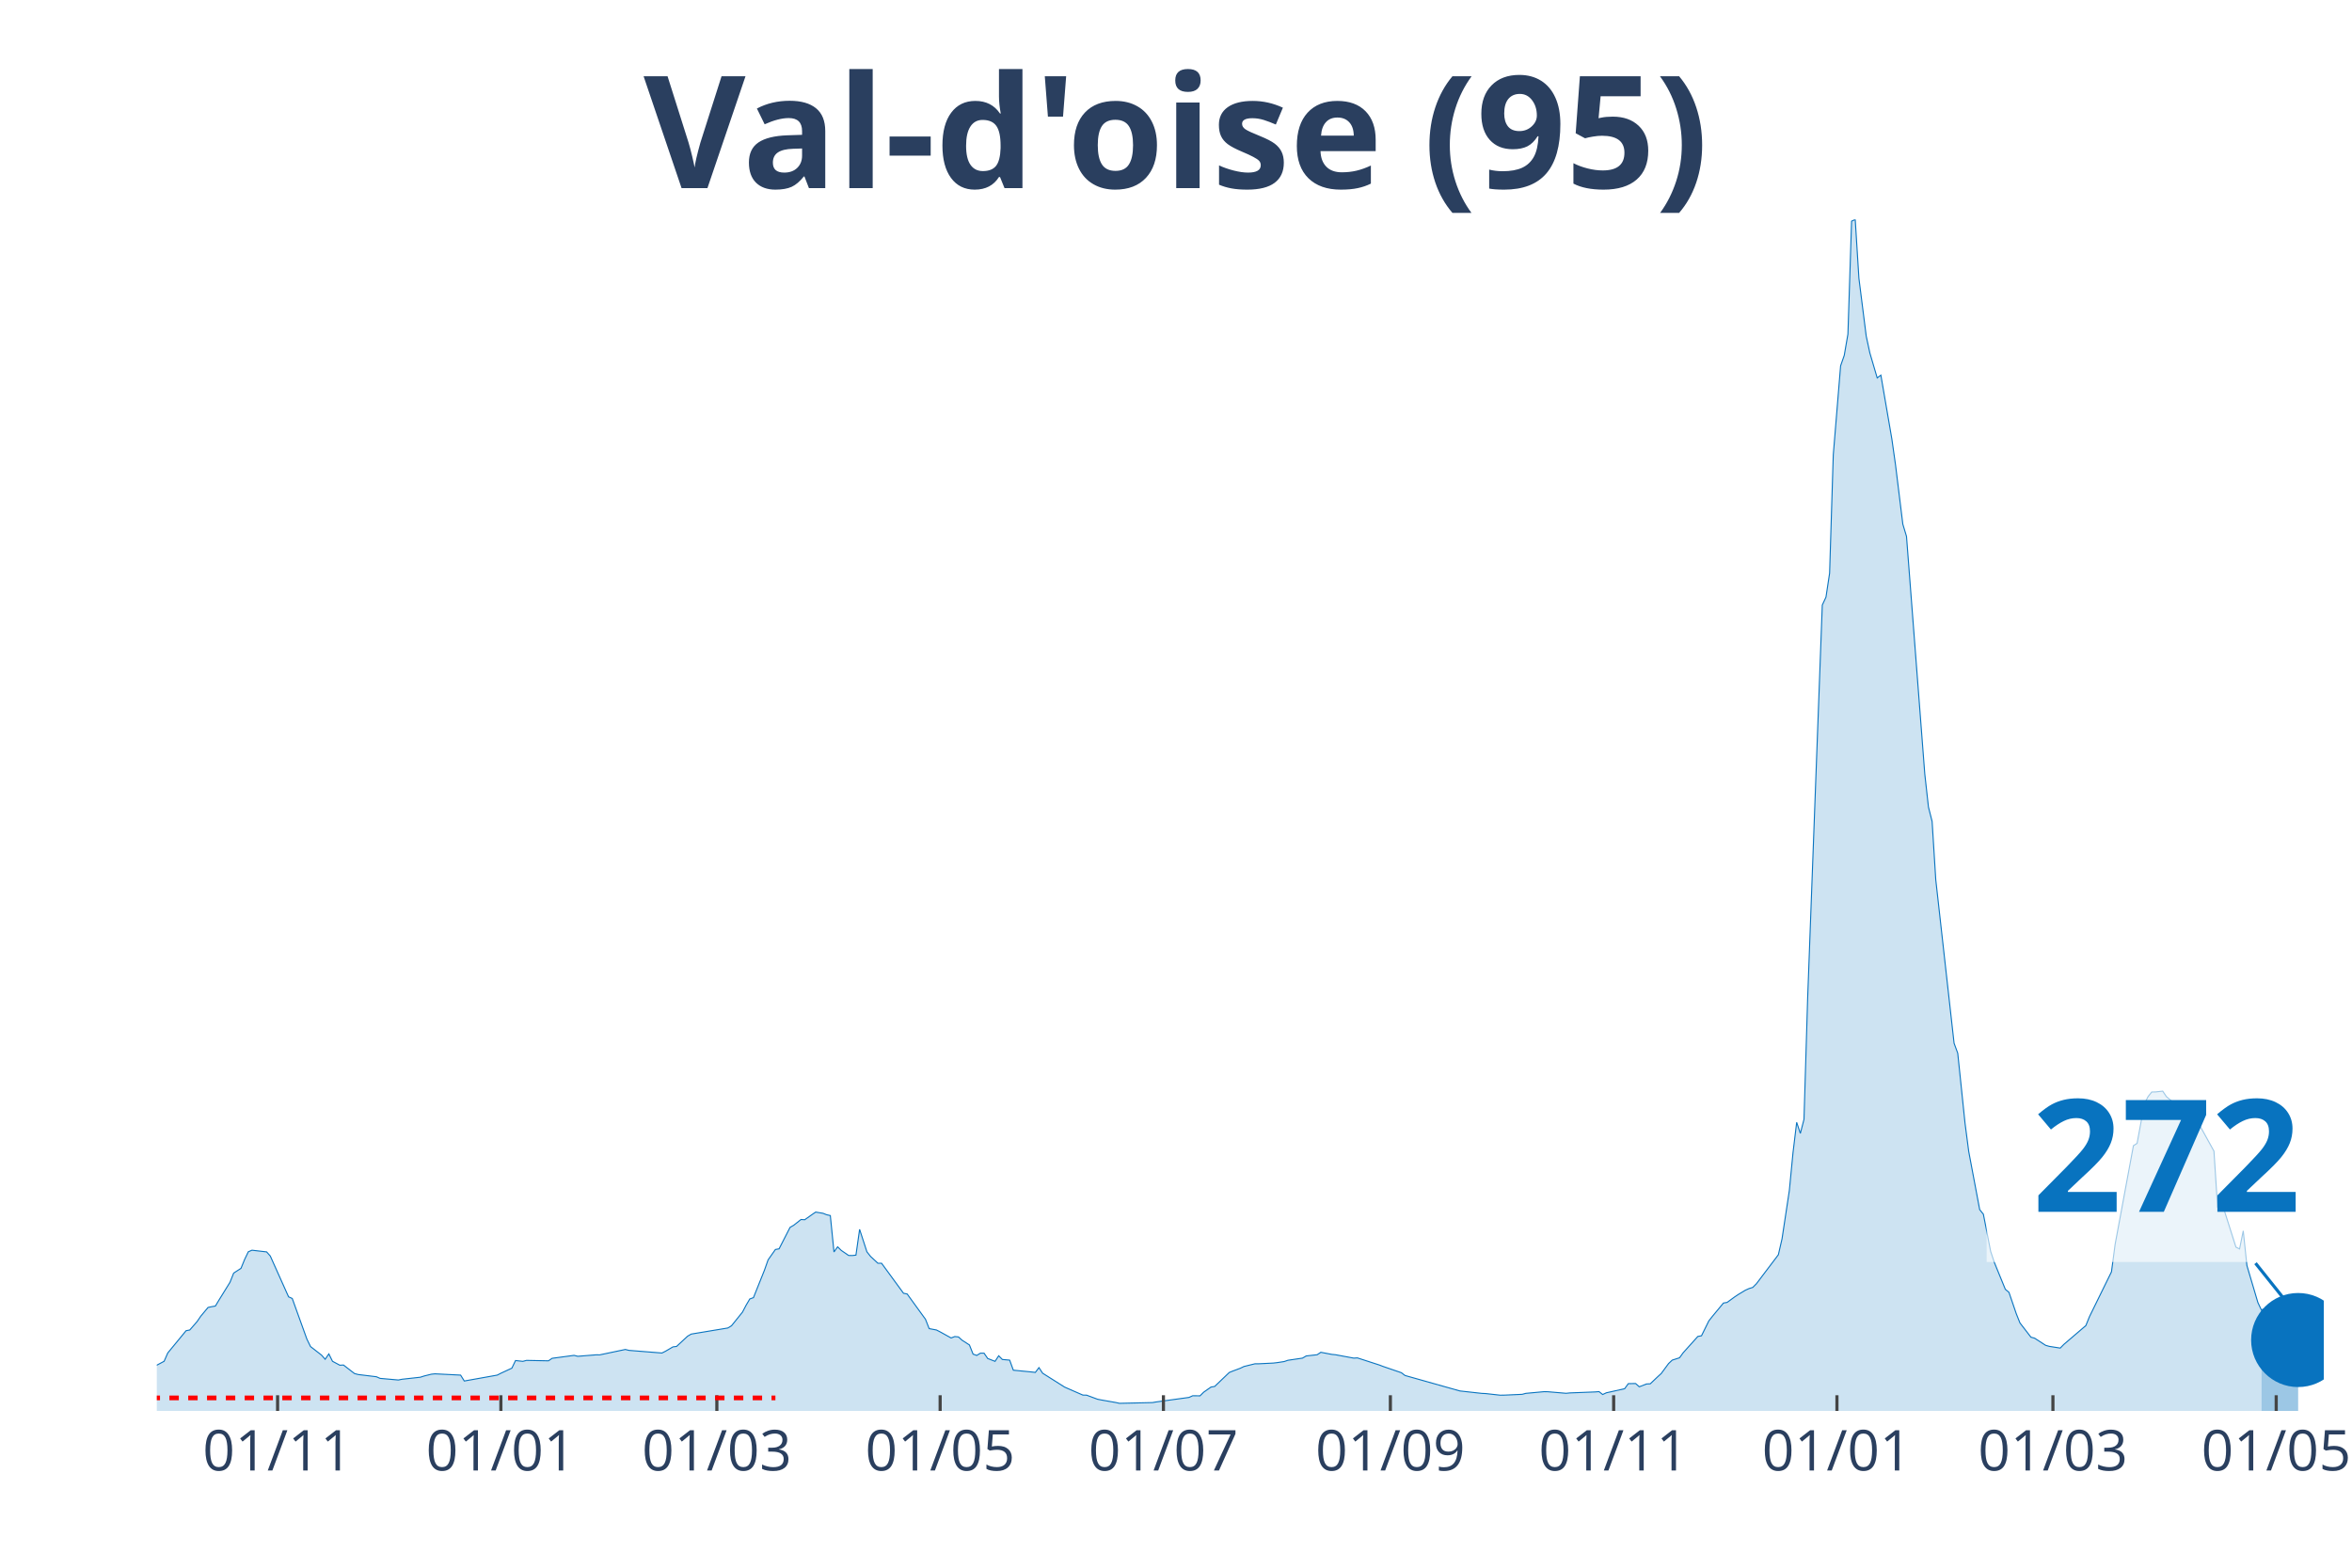
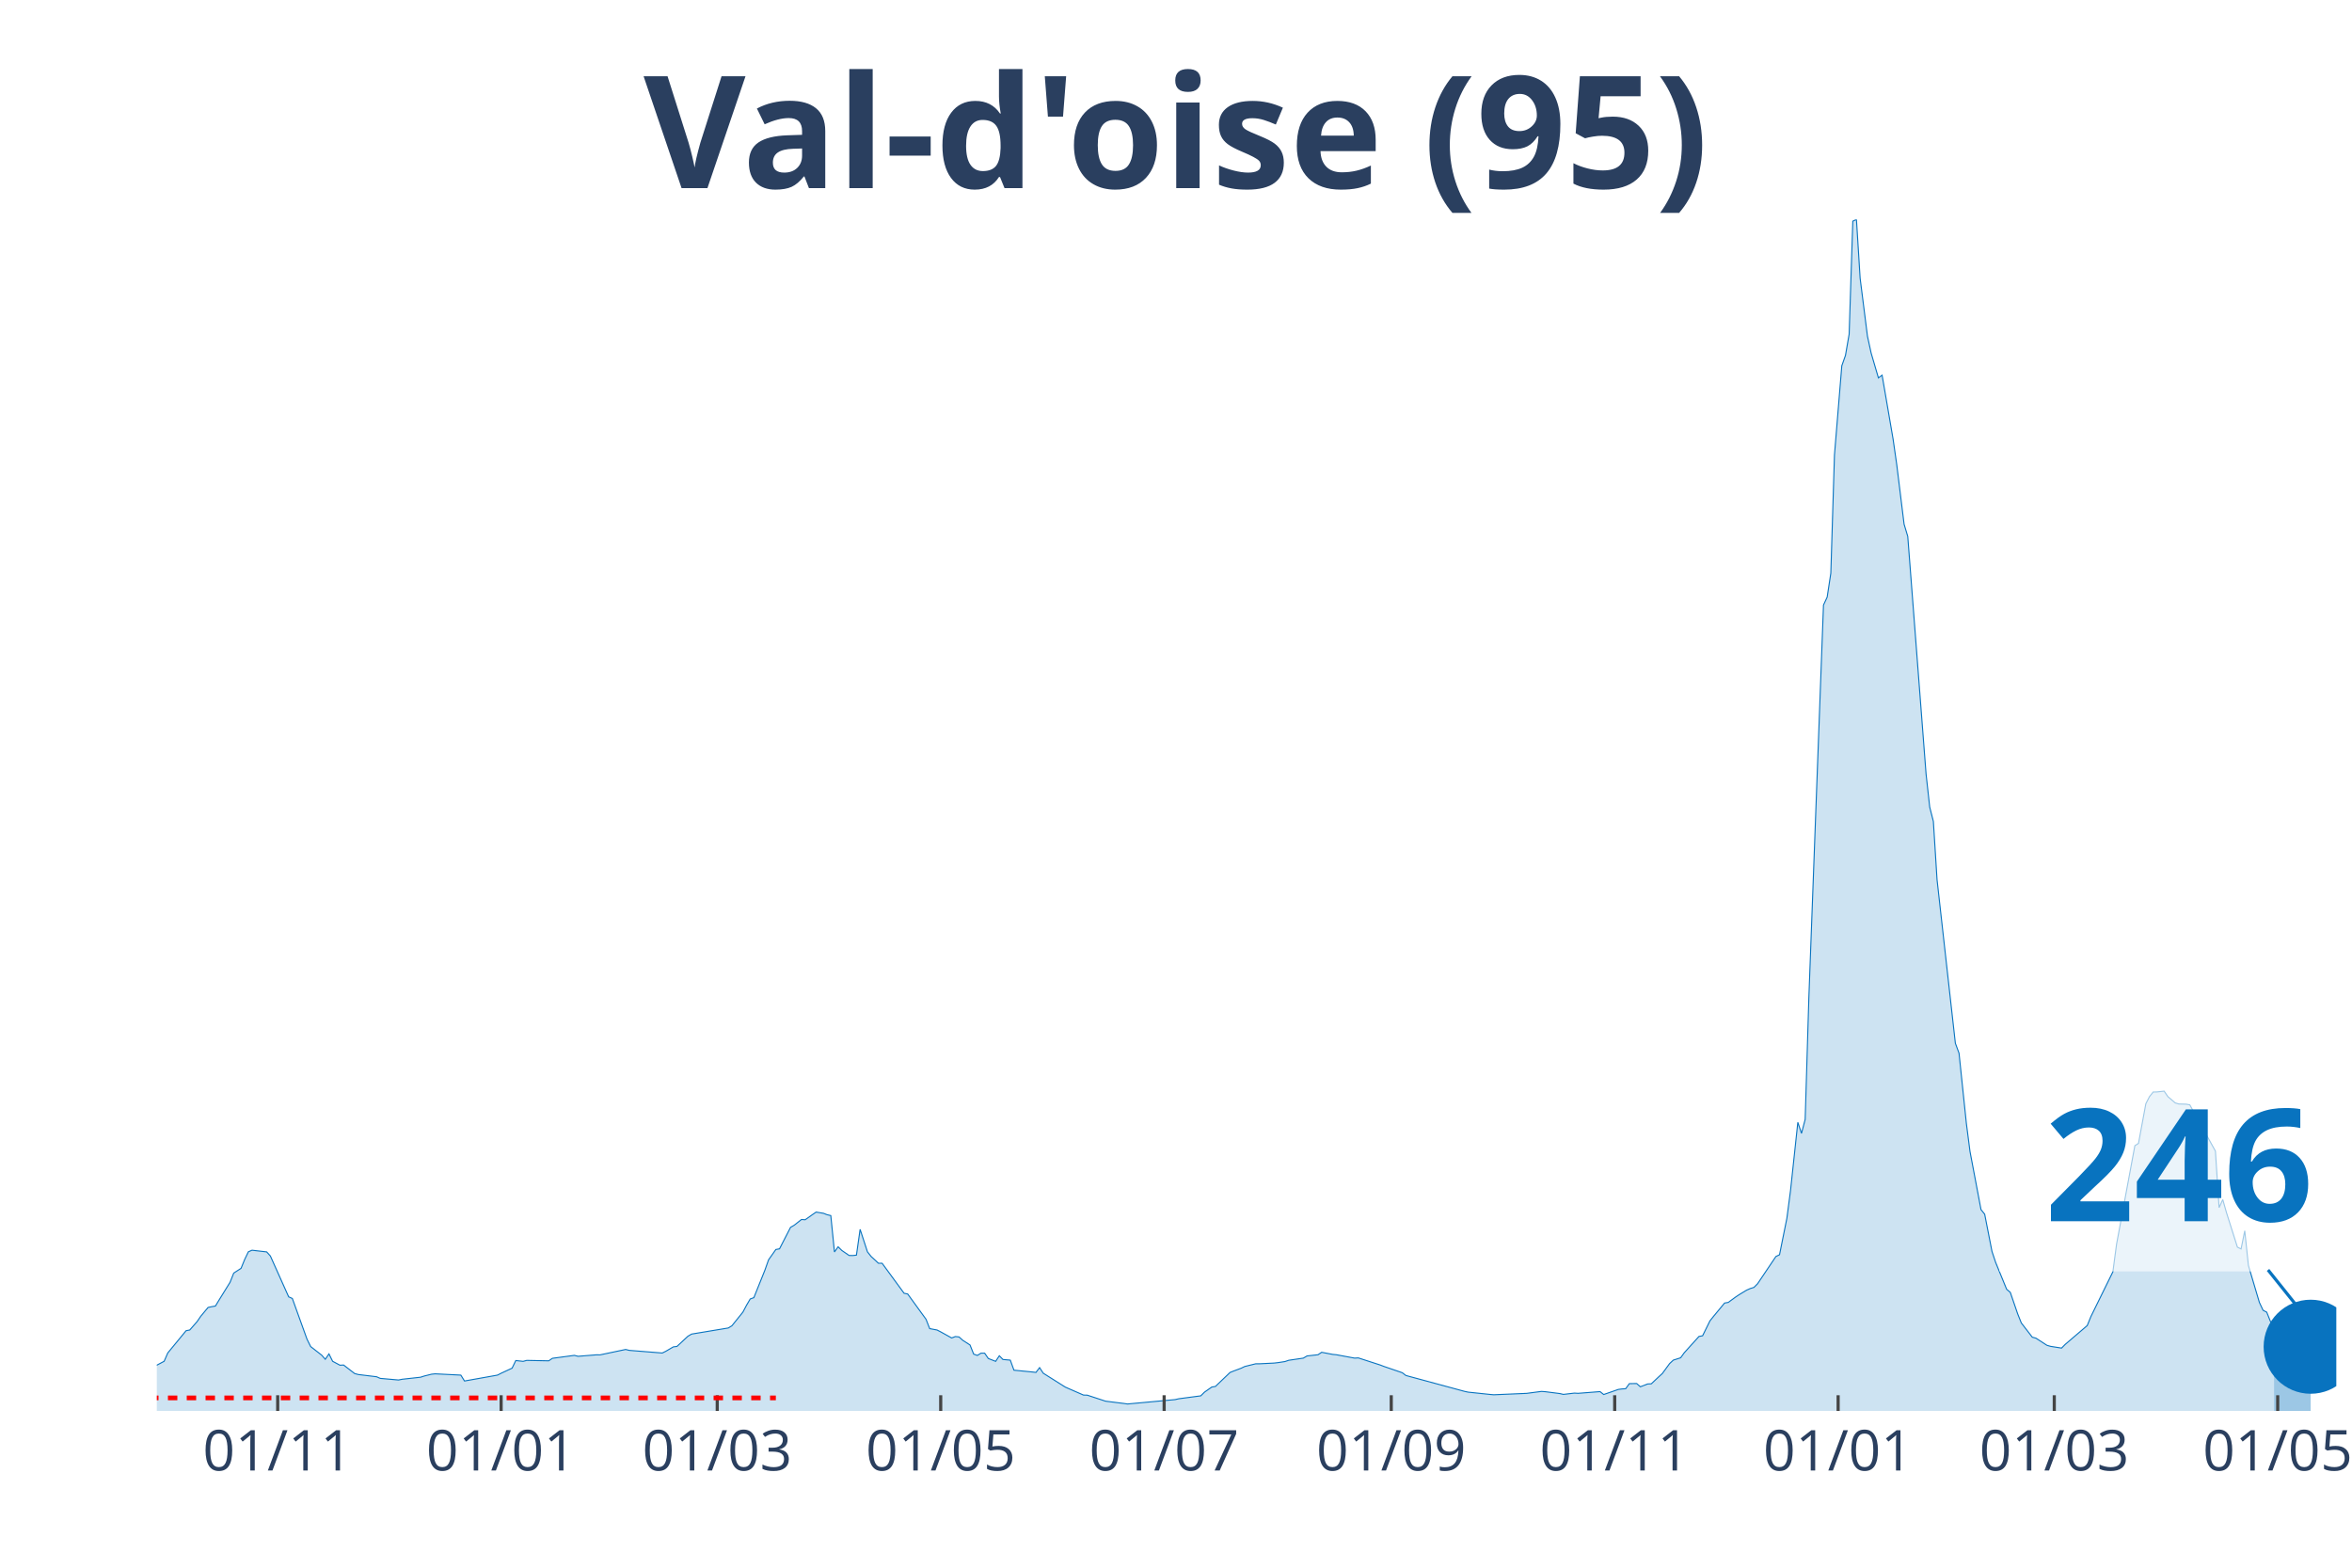
<svg xmlns="http://www.w3.org/2000/svg" class="main-svg" width="1125" height="750" style="" viewBox="0 0 750 500">
  <rect x="0" y="0" width="750" height="500" style="fill: rgb(0, 0, 0); fill-opacity: 0;" />
-   <defs id="defs-de3643">
+   <defs id="defs-c80a20">
    <g class="clips">
-       <clipPath id="clipde3643xyplot" class="plotclip">
-         <rect width="691" height="380" />
+       <clipPath id="clipc80a20xyplot" class="plotclip">
+         <rect width="695" height="380" />
      </clipPath>
-       <clipPath class="axesclip" id="clipde3643x">
-         <rect x="50" y="0" width="691" height="500" />
+       <clipPath class="axesclip" id="clipc80a20x">
+         <rect x="50" y="0" width="695" height="500" />
      </clipPath>
-       <clipPath class="axesclip" id="clipde3643y">
+       <clipPath class="axesclip" id="clipc80a20y">
        <rect x="0" y="70" width="750" height="380" />
      </clipPath>
-       <clipPath class="axesclip" id="clipde3643xy">
-         <rect x="50" y="70" width="691" height="380" />
+       <clipPath class="axesclip" id="clipc80a20xy">
+         <rect x="50" y="70" width="695" height="380" />
      </clipPath>
    </g>
    <g class="gradients" />
  </defs>
  <g class="bglayer">
-     <rect class="bg" x="50" y="70" width="691" height="380" style="fill: rgb(0, 0, 0); fill-opacity: 0; stroke-width: 0;" />
+     <rect class="bg" x="50" y="70" width="695" height="380" style="fill: rgb(0, 0, 0); fill-opacity: 0; stroke-width: 0;" />
  </g>
  <g class="layer-below">
    <g class="imagelayer" />
    <g class="shapelayer" />
  </g>
  <g class="cartesianlayer">
    <g class="subplot xy">
      <g class="layer-subplot">
        <g class="shapelayer" />
        <g class="imagelayer" />
      </g>
      <g class="gridlayer">
        <g class="x">
-           <path class="xgrid crisp" transform="translate(88.52,0)" d="M0,70v380" style="stroke: rgb(255, 255, 255); stroke-opacity: 1; stroke-width: 1px;" />
-           <path class="xgrid crisp" transform="translate(159.72,0)" d="M0,70v380" style="stroke: rgb(255, 255, 255); stroke-opacity: 1; stroke-width: 1px;" />
-           <path class="xgrid crisp" transform="translate(228.59,0)" d="M0,70v380" style="stroke: rgb(255, 255, 255); stroke-opacity: 1; stroke-width: 1px;" />
-           <path class="xgrid crisp" transform="translate(299.79,0)" d="M0,70v380" style="stroke: rgb(255, 255, 255); stroke-opacity: 1; stroke-width: 1px;" />
-           <path class="xgrid crisp" transform="translate(370.99,0)" d="M0,70v380" style="stroke: rgb(255, 255, 255); stroke-opacity: 1; stroke-width: 1px;" />
-           <path class="xgrid crisp" transform="translate(443.36,0)" d="M0,70v380" style="stroke: rgb(255, 255, 255); stroke-opacity: 1; stroke-width: 1px;" />
-           <path class="xgrid crisp" transform="translate(514.56,0)" d="M0,70v380" style="stroke: rgb(255, 255, 255); stroke-opacity: 1; stroke-width: 1px;" />
-           <path class="xgrid crisp" transform="translate(585.76,0)" d="M0,70v380" style="stroke: rgb(255, 255, 255); stroke-opacity: 1; stroke-width: 1px;" />
-           <path class="xgrid crisp" transform="translate(654.63,0)" d="M0,70v380" style="stroke: rgb(255, 255, 255); stroke-opacity: 1; stroke-width: 1px;" />
-           <path class="xgrid crisp" transform="translate(725.83,0)" d="M0,70v380" style="stroke: rgb(255, 255, 255); stroke-opacity: 1; stroke-width: 1px;" />
+           <path class="xgrid crisp" transform="translate(88.55,0)" d="M0,70v380" style="stroke: rgb(255, 255, 255); stroke-opacity: 1; stroke-width: 1px;" />
+           <path class="xgrid crisp" transform="translate(159.8,0)" d="M0,70v380" style="stroke: rgb(255, 255, 255); stroke-opacity: 1; stroke-width: 1px;" />
+           <path class="xgrid crisp" transform="translate(228.71,0)" d="M0,70v380" style="stroke: rgb(255, 255, 255); stroke-opacity: 1; stroke-width: 1px;" />
+           <path class="xgrid crisp" transform="translate(299.97,0)" d="M0,70v380" style="stroke: rgb(255, 255, 255); stroke-opacity: 1; stroke-width: 1px;" />
+           <path class="xgrid crisp" transform="translate(371.22,0)" d="M0,70v380" style="stroke: rgb(255, 255, 255); stroke-opacity: 1; stroke-width: 1px;" />
+           <path class="xgrid crisp" transform="translate(443.64,0)" d="M0,70v380" style="stroke: rgb(255, 255, 255); stroke-opacity: 1; stroke-width: 1px;" />
+           <path class="xgrid crisp" transform="translate(514.89,0)" d="M0,70v380" style="stroke: rgb(255, 255, 255); stroke-opacity: 1; stroke-width: 1px;" />
+           <path class="xgrid crisp" transform="translate(586.14,0)" d="M0,70v380" style="stroke: rgb(255, 255, 255); stroke-opacity: 1; stroke-width: 1px;" />
+           <path class="xgrid crisp" transform="translate(655.06,0)" d="M0,70v380" style="stroke: rgb(255, 255, 255); stroke-opacity: 1; stroke-width: 1px;" />
+           <path class="xgrid crisp" transform="translate(726.31,0)" d="M0,70v380" style="stroke: rgb(255, 255, 255); stroke-opacity: 1; stroke-width: 1px;" />
        </g>
        <g class="y" />
      </g>
      <g class="zerolinelayer" />
      <path class="xlines-below" />
      <path class="ylines-below" />
      <g class="overlines-below" />
      <g class="xaxislayer-below" />
      <g class="yaxislayer-below" />
      <g class="overaxes-below" />
-       <g class="plot" transform="translate(50, 70)" clip-path="url('#clipde3643xyplot')">
+       <g class="plot" transform="translate(50, 70)" clip-path="url('#clipc80a20xyplot')">
        <g class="scatterlayer mlayer">
-           <g class="trace scatter trace216636" style="stroke-miterlimit: 2;">
+           <g class="trace scatter trace5637a0" style="stroke-miterlimit: 2;">
            <g class="fills">
              <g>
-                 <path class="js-fill" d="M671.16,380L-158.74,380L-158.74,378.72L-135.4,379.01L-134.23,379.12L-103.88,379.4L-102.72,379.4L-71.2,378.25L-70.03,378.16L-58.36,377.42L-57.19,377.23L-50.19,376.23L-49.02,375.92L-26.85,370.5L-25.68,369.89L-23.34,369.57L-22.18,369.54L-15.17,366.13L-14.01,366.11L-10.51,366.36L-9.34,366.68L-5.84,367.06L-4.67,367.53L-2.33,366.9L-1.17,366.04L2.33,364.17L3.5,361.51L9.34,354.41L10.51,354.19L12.84,351.51L14.01,349.8L16.34,347L17.51,346.75L18.68,346.55L19.84,344.62L23.34,338.97L24.51,336.04L26.85,334.52L28.01,331.67L29.18,329.24L30.35,328.74L35.02,329.28L36.18,330.58L42.02,343.61L43.19,344.13L47.86,357.1L49.02,359.47L52.53,362.2L53.69,363.52L54.86,361.81L56.03,364.17L58.36,365.42L59.53,365.36L63.03,368.07L64.2,368.39L70.03,369.1L71.2,369.62L77.04,370.14L78.2,369.9L84.04,369.25L85.21,368.87L87.54,368.29L88.71,368.17L96.88,368.58L98.05,370.46L108.55,368.58L109.72,367.98L113.22,366.36L114.39,363.93L116.72,364.19L117.89,363.88L124.89,364.02L126.06,363.22L133.06,362.28L134.23,362.58L140.07,362.11L141.23,362.12L149.41,360.4L150.57,360.69L161.08,361.53L162.24,360.95L164.58,359.58L165.75,359.43L169.25,356.17L170.42,355.49L182.09,353.55L183.26,352.84L186.76,348.49L187.92,346.28L189.09,344.29L190.26,343.87L193.76,335.13L194.93,331.82L197.26,328.51L198.43,328.3L201.93,321.46L203.1,320.78L205.43,318.94L206.6,319.03L208.93,317.38L210.1,316.58L212.44,316.97L213.6,317.43L214.77,317.69L215.94,329.3L217.1,327.66L218.27,328.81L220.61,330.42L221.77,330.44L222.94,330.31L224.11,322.09L226.44,329.26L227.61,330.73L229.94,332.9L231.11,332.9L238.11,342.47L239.28,342.71L245.12,350.77L246.29,353.75L248.62,354.19L249.79,354.79L253.29,356.73L254.46,356.28L255.62,356.4L256.79,357.45L259.13,358.96L260.29,361.88L261.46,362.3L262.63,361.58L263.79,361.58L264.96,363.28L267.3,364.19L268.46,362.41L269.63,363.59L270.8,363.7L271.96,363.8L273.13,367.01L278.97,367.58L280.14,367.72L281.3,366.19L282.47,367.97L289.47,372.39L290.64,372.91L295.31,374.95L296.48,374.97L299.98,376.27L301.15,376.5L305.81,377.32L306.98,377.58L317.49,377.34L318.65,377.14L329.16,375.69L330.33,375.16L332.66,375.19L333.83,374.02L336.16,372.39L337.33,372.19L342,367.73L343.17,367.26L345.5,366.39L346.67,365.83L350.17,364.97L351.34,364.97L356.01,364.74L357.17,364.61L359.51,364.25L360.67,363.85L365.34,363.16L366.51,362.47L370.01,362.08L371.18,361.3L374.68,361.97L375.85,362.08L381.68,363.16L382.85,363.09L389.85,365.36L391.02,365.81L396.86,367.81L398.03,368.7L415.53,373.63L416.7,373.76L422.54,374.41L423.7,374.46L428.37,374.98L429.54,374.97L435.38,374.71L436.54,374.4L442.38,373.86L443.55,373.88L449.38,374.38L450.55,374.26L458.72,373.94L459.89,373.84L461.06,374.77L462.22,374.22L468.06,372.92L469.23,371.3L471.56,371.26L472.73,372.3L475.06,371.4L476.23,371.35L478.56,369.14L479.73,368.07L482.07,364.89L483.23,363.8L485.57,363.05L486.73,361.44L491.4,356.25L492.57,356.03L494.91,351.28L496.07,349.81L499.57,345.59L500.74,345.39L503.08,343.68L504.24,342.9L506.58,341.49L507.74,340.97L508.91,340.61L510.08,339.44L517.08,330.19L518.25,325.11L520.58,309.7L521.75,297.64L522.92,287.96L524.09,291.48L525.25,287.01L526.42,248.35L531.09,122.97L532.26,120.46L533.42,112.8L534.59,75.1L536.93,46.67L538.09,43.35L539.26,36.57L540.43,0.53L541.59,0L542.76,18.72L545.1,37.22L546.26,42.59L548.6,50.54L549.77,49.67L553.27,70.02L554.43,78.2L556.77,97.18L557.94,101.08L563.77,176.86L564.94,187.4L566.11,191.99L567.27,210.57L573.11,262.73L574.28,265.91L576.61,288.29L577.78,297.25L581.28,315.8L582.45,317.25L584.78,329.14L585.95,332.64L589.45,341.2L590.62,342.19L592.95,349.01L594.12,351.94L597.62,356.48L598.79,356.8L602.29,359.07L603.46,359.41L606.96,359.96L608.13,358.77L615.13,352.78L616.3,349.9L623.3,335.64L624.47,326.85L630.3,295.41L631.47,294.66L633.81,282.02L634.97,279.75L636.14,278.29L637.31,278.27L639.64,278.01L640.81,279.74L643.14,281.75L644.31,282.11L646.65,282.17L647.81,282.38L655.98,297.14L657.15,315.16L658.32,312.59L659.48,316.71L662.99,327.76L664.15,328.34L665.32,322.56L666.49,333.63L669.99,345.44L671.16,347.92" style="fill: rgb(8, 115, 191); fill-opacity: 0.2; stroke-width: 0;" />
+                 <path class="js-fill" d="M675.14,380L-158.86,380L-158.86,378.72L-135.5,379.01L-134.33,379.12L-103.96,379.4L-102.79,379.4L-71.25,378.25L-70.08,378.16L-58.4,377.42L-57.24,377.23L-50.23,376.23L-49.06,375.92L-26.87,370.5L-25.7,369.89L-23.36,369.57L-22.19,369.54L-15.18,366.13L-14.02,366.11L-10.51,366.36L-9.34,366.68L-5.84,367.06L-4.67,367.53L-2.34,366.9L-1.17,366.04L2.34,364.17L3.5,361.51L9.34,354.41L10.51,354.19L12.85,351.51L14.02,349.8L16.35,347L17.52,346.75L18.69,346.55L19.86,344.62L23.36,338.97L24.53,336.04L26.87,334.52L28.03,331.67L29.2,329.24L30.37,328.74L35.04,329.28L36.21,330.58L42.05,343.61L43.22,344.13L47.89,357.1L49.06,359.47L52.56,362.2L53.73,363.52L54.9,361.81L56.07,364.17L58.4,365.42L59.57,365.36L63.08,368.07L64.24,368.39L70.08,369.1L71.25,369.62L77.09,370.14L78.26,369.9L84.1,369.25L85.27,368.87L87.61,368.29L88.77,368.17L96.95,368.58L98.12,370.46L108.63,368.58L109.8,367.98L113.3,366.36L114.47,363.93L116.81,364.19L117.97,363.88L124.98,364.02L126.15,363.22L133.16,362.28L134.33,362.58L140.17,362.11L141.34,362.12L149.51,360.4L150.68,360.69L161.19,361.53L162.36,360.95L164.7,359.58L165.87,359.43L169.37,356.17L170.54,355.49L182.22,353.55L183.39,352.84L186.89,348.49L188.06,346.28L189.23,344.29L190.39,343.87L193.9,335.13L195.07,331.82L197.4,328.51L198.57,328.3L202.08,321.46L203.24,320.78L205.58,318.94L206.75,319.03L209.08,317.38L210.25,316.58L212.59,316.97L213.76,317.43L214.92,317.69L216.09,329.3L217.26,327.66L218.43,328.81L220.76,330.42L221.93,330.44L223.1,330.31L224.27,322.09L226.61,329.26L227.77,330.73L230.11,332.9L231.28,332.9L238.29,342.47L239.45,342.71L245.29,350.77L246.46,353.75L248.8,354.19L249.97,354.79L253.47,356.73L254.64,356.28L255.81,356.4L256.97,357.45L259.31,358.96L260.48,361.88L261.65,362.3L262.82,361.58L263.98,361.58L265.15,363.28L267.49,364.19L268.66,362.41L269.82,363.59L270.99,363.7L272.16,363.8L273.33,367.01L279.17,367.58L280.34,367.72L281.5,366.19L282.67,367.97L289.68,372.39L290.85,372.91L295.52,374.95L296.69,374.97L301.36,376.5L302.53,376.89L308.37,377.62L309.54,377.79L324.72,376.39L325.89,376.12L332.9,375.19L334.07,374.02L336.4,372.39L337.57,372.19L342.24,367.73L343.41,367.26L345.75,366.39L346.92,365.83L350.42,364.97L351.59,364.97L356.26,364.74L357.43,364.61L359.76,364.25L360.93,363.85L365.61,363.16L366.77,362.47L370.28,362.08L371.45,361.3L374.95,361.97L376.12,362.08L381.96,363.16L383.13,363.09L390.13,365.36L391.3,365.81L397.14,367.81L398.31,368.7L417,373.76L418.17,374.01L425.18,374.75L426.34,374.85L436.86,374.4L438.03,374.24L441.53,373.78L442.7,373.86L447.37,374.46L448.54,374.73L452.04,374.32L453.21,374.39L460.22,373.84L461.39,374.77L466.06,373.14L467.23,372.99L468.39,372.92L469.56,371.3L471.9,371.26L473.07,372.3L475.4,371.4L476.57,371.35L478.91,369.14L480.08,368.07L482.41,364.89L483.58,363.8L485.92,363.05L487.08,361.44L491.76,356.25L492.92,356.03L495.26,351.28L496.43,349.81L499.93,345.59L501.1,345.39L503.44,343.68L504.61,342.9L506.94,341.49L508.11,340.97L509.28,340.61L510.45,339.44L516.29,330.76L517.45,330.19L519.79,318.58L520.96,309.7L523.29,287.96L524.46,291.48L525.63,287.01L526.8,248.35L531.47,122.97L532.64,120.46L533.81,112.8L534.97,75.1L537.31,46.67L538.48,43.35L539.65,36.57L540.82,0.53L541.98,0L543.15,18.72L545.49,37.22L546.66,42.59L548.99,50.54L550.16,49.67L553.66,70.02L554.83,78.2L557.17,97.18L558.34,101.08L564.18,176.86L565.34,187.4L566.51,191.99L567.68,210.57L573.52,262.73L574.69,265.91L577.03,288.29L578.19,297.25L581.7,315.8L582.87,317.25L585.2,329.14L586.37,332.64L589.87,341.2L591.04,342.19L593.38,349.01L594.55,351.94L598.05,356.48L599.22,356.8L602.72,359.07L603.89,359.41L607.39,359.96L608.56,358.77L615.57,352.78L616.74,349.9L623.75,335.64L624.92,326.85L630.76,295.41L631.92,294.66L634.26,282.02L635.43,279.75L636.6,278.29L637.76,278.27L640.1,278.01L641.27,279.74L643.61,281.75L644.77,282.11L647.11,282.17L648.28,282.38L656.45,297.14L657.62,315.16L658.79,312.59L659.96,316.71L663.46,327.76L664.63,328.34L665.8,322.54L666.97,333.61L670.47,345.41L671.64,347.89L672.81,348.51L673.97,351.41L675.14,353.31" style="fill: rgb(8, 115, 191); fill-opacity: 0.2; stroke-width: 0;" />
              </g>
            </g>
            <g class="errorbars" />
            <g class="lines">
-               <path class="js-line" d="M-158.74,378.72L-135.4,379.01L-134.23,379.12L-103.88,379.4L-102.72,379.4L-71.2,378.25L-70.03,378.16L-58.36,377.42L-57.19,377.23L-50.19,376.23L-49.02,375.92L-26.85,370.5L-25.68,369.89L-23.34,369.57L-22.18,369.54L-15.17,366.13L-14.01,366.11L-10.51,366.36L-9.34,366.68L-5.84,367.06L-4.67,367.53L-2.33,366.9L-1.17,366.04L2.33,364.17L3.5,361.51L9.34,354.41L10.51,354.19L12.84,351.51L14.01,349.8L16.34,347L17.51,346.75L18.68,346.55L19.84,344.62L23.34,338.97L24.51,336.04L26.85,334.52L28.01,331.67L29.18,329.24L30.35,328.74L35.02,329.28L36.18,330.58L42.02,343.61L43.19,344.13L47.86,357.1L49.02,359.47L52.53,362.2L53.69,363.52L54.86,361.81L56.03,364.17L58.36,365.42L59.53,365.36L63.03,368.07L64.2,368.39L70.03,369.1L71.2,369.62L77.04,370.14L78.2,369.9L84.04,369.25L85.21,368.87L87.54,368.29L88.71,368.17L96.88,368.58L98.05,370.46L108.55,368.58L109.72,367.98L113.22,366.36L114.39,363.93L116.72,364.19L117.89,363.88L124.89,364.02L126.06,363.22L133.06,362.28L134.23,362.58L140.07,362.11L141.23,362.12L149.41,360.4L150.57,360.69L161.08,361.53L162.24,360.95L164.58,359.58L165.75,359.43L169.25,356.17L170.42,355.49L182.09,353.55L183.26,352.84L186.76,348.49L187.92,346.28L189.09,344.29L190.26,343.87L193.76,335.13L194.93,331.82L197.26,328.51L198.43,328.3L201.93,321.46L203.1,320.78L205.43,318.94L206.6,319.03L208.93,317.38L210.1,316.58L212.44,316.97L213.6,317.43L214.77,317.69L215.94,329.3L217.1,327.66L218.27,328.81L220.61,330.42L221.77,330.44L222.94,330.31L224.11,322.09L226.44,329.26L227.61,330.73L229.94,332.9L231.11,332.9L238.11,342.47L239.28,342.71L245.12,350.77L246.29,353.75L248.62,354.19L249.79,354.79L253.29,356.73L254.46,356.28L255.62,356.4L256.79,357.45L259.13,358.96L260.29,361.88L261.46,362.3L262.63,361.58L263.79,361.58L264.96,363.28L267.3,364.19L268.46,362.41L269.63,363.59L270.8,363.7L271.96,363.8L273.13,367.01L278.97,367.58L280.14,367.72L281.3,366.19L282.47,367.97L289.47,372.39L290.64,372.91L295.31,374.95L296.48,374.97L299.98,376.27L301.15,376.5L305.81,377.32L306.98,377.58L317.49,377.34L318.65,377.14L329.16,375.69L330.33,375.16L332.66,375.19L333.83,374.02L336.16,372.39L337.33,372.19L342,367.73L343.17,367.26L345.5,366.39L346.67,365.83L350.17,364.97L351.34,364.97L356.01,364.74L357.17,364.61L359.51,364.25L360.67,363.85L365.34,363.16L366.51,362.47L370.01,362.08L371.18,361.3L374.68,361.97L375.85,362.08L381.68,363.16L382.85,363.09L389.85,365.36L391.02,365.81L396.86,367.81L398.03,368.7L415.53,373.63L416.7,373.76L422.54,374.41L423.7,374.46L428.37,374.98L429.54,374.97L435.38,374.71L436.54,374.4L442.38,373.86L443.55,373.88L449.38,374.38L450.55,374.26L458.72,373.94L459.89,373.84L461.06,374.77L462.22,374.22L468.06,372.92L469.23,371.3L471.56,371.26L472.73,372.3L475.06,371.4L476.23,371.35L478.56,369.14L479.73,368.07L482.07,364.89L483.23,363.8L485.57,363.05L486.73,361.44L491.4,356.25L492.57,356.03L494.91,351.28L496.07,349.81L499.57,345.59L500.74,345.39L503.08,343.68L504.24,342.9L506.58,341.49L507.74,340.97L508.91,340.61L510.08,339.44L517.08,330.19L518.25,325.11L520.58,309.7L521.75,297.64L522.92,287.96L524.09,291.48L525.25,287.01L526.42,248.35L531.09,122.97L532.26,120.46L533.42,112.8L534.59,75.1L536.93,46.67L538.09,43.35L539.26,36.57L540.43,0.53L541.59,0L542.76,18.72L545.1,37.22L546.26,42.59L548.6,50.54L549.77,49.67L553.27,70.02L554.43,78.2L556.77,97.18L557.94,101.08L563.77,176.86L564.94,187.4L566.11,191.99L567.27,210.57L573.11,262.73L574.28,265.91L576.61,288.29L577.78,297.25L581.28,315.8L582.45,317.25L584.78,329.14L585.95,332.64L589.45,341.2L590.62,342.19L592.95,349.01L594.12,351.94L597.62,356.48L598.79,356.8L602.29,359.07L603.46,359.41L606.96,359.96L608.13,358.77L615.13,352.78L616.3,349.9L623.3,335.64L624.47,326.85L630.3,295.41L631.47,294.66L633.81,282.02L634.97,279.75L636.14,278.29L637.31,278.27L639.64,278.01L640.81,279.74L643.14,281.75L644.31,282.11L646.65,282.17L647.81,282.38L655.98,297.14L657.15,315.16L658.32,312.59L659.48,316.71L662.99,327.76L664.15,328.34L665.32,322.56L666.49,333.63L669.99,345.44L671.16,347.92" style="vector-effect: non-scaling-stroke; fill: none; stroke: rgb(8, 115, 191); stroke-opacity: 1; stroke-width: 0.5px; opacity: 1;" />
+               <path class="js-line" d="M-158.86,378.72L-135.5,379.01L-134.33,379.12L-103.96,379.4L-102.79,379.4L-71.25,378.25L-70.08,378.16L-58.4,377.42L-57.24,377.23L-50.23,376.23L-49.06,375.92L-26.87,370.5L-25.7,369.89L-23.36,369.57L-22.19,369.54L-15.18,366.13L-14.02,366.11L-10.51,366.36L-9.34,366.68L-5.84,367.06L-4.67,367.53L-2.34,366.9L-1.17,366.04L2.34,364.17L3.5,361.51L9.34,354.41L10.51,354.19L12.85,351.51L14.02,349.8L16.35,347L17.52,346.75L18.69,346.55L19.86,344.62L23.36,338.97L24.53,336.04L26.87,334.52L28.03,331.67L29.2,329.24L30.37,328.74L35.04,329.28L36.21,330.58L42.05,343.61L43.22,344.13L47.89,357.1L49.06,359.47L52.56,362.2L53.73,363.52L54.9,361.81L56.07,364.17L58.4,365.42L59.57,365.36L63.08,368.07L64.24,368.39L70.08,369.1L71.25,369.62L77.09,370.14L78.26,369.9L84.1,369.25L85.27,368.87L87.61,368.29L88.77,368.17L96.95,368.58L98.12,370.46L108.63,368.58L109.8,367.98L113.3,366.36L114.47,363.93L116.81,364.19L117.97,363.88L124.98,364.02L126.15,363.22L133.16,362.28L134.33,362.58L140.17,362.11L141.34,362.12L149.51,360.4L150.68,360.69L161.19,361.53L162.36,360.95L164.7,359.58L165.87,359.43L169.37,356.17L170.54,355.49L182.22,353.55L183.39,352.84L186.89,348.49L188.06,346.28L189.23,344.29L190.39,343.87L193.9,335.13L195.07,331.82L197.4,328.51L198.57,328.3L202.08,321.46L203.24,320.78L205.58,318.94L206.75,319.03L209.08,317.38L210.25,316.58L212.59,316.97L213.76,317.43L214.92,317.69L216.09,329.3L217.26,327.66L218.43,328.81L220.76,330.42L221.93,330.44L223.1,330.31L224.27,322.09L226.61,329.26L227.77,330.73L230.11,332.9L231.28,332.9L238.29,342.47L239.45,342.71L245.29,350.77L246.46,353.75L248.8,354.19L249.97,354.79L253.47,356.73L254.64,356.28L255.81,356.4L256.97,357.45L259.31,358.96L260.48,361.88L261.65,362.3L262.82,361.58L263.98,361.58L265.15,363.28L267.49,364.19L268.66,362.41L269.82,363.59L270.99,363.7L272.16,363.8L273.33,367.01L279.17,367.58L280.34,367.72L281.5,366.19L282.67,367.97L289.68,372.39L290.85,372.91L295.52,374.95L296.69,374.97L301.36,376.5L302.53,376.89L308.37,377.62L309.54,377.79L324.72,376.39L325.89,376.12L332.9,375.19L334.07,374.02L336.4,372.39L337.57,372.19L342.24,367.73L343.41,367.26L345.75,366.39L346.92,365.83L350.42,364.97L351.59,364.97L356.26,364.74L357.43,364.61L359.76,364.25L360.93,363.85L365.61,363.16L366.77,362.47L370.28,362.08L371.45,361.3L374.95,361.97L376.12,362.08L381.96,363.16L383.13,363.09L390.13,365.36L391.3,365.81L397.14,367.81L398.31,368.7L417,373.76L418.17,374.01L425.18,374.75L426.34,374.85L436.86,374.4L438.03,374.24L441.53,373.78L442.7,373.86L447.37,374.46L448.54,374.73L452.04,374.32L453.21,374.39L460.22,373.84L461.39,374.77L466.06,373.14L467.23,372.99L468.39,372.92L469.56,371.3L471.9,371.26L473.07,372.3L475.4,371.4L476.57,371.35L478.91,369.14L480.08,368.07L482.41,364.89L483.58,363.8L485.92,363.05L487.08,361.44L491.76,356.25L492.92,356.03L495.26,351.28L496.43,349.81L499.93,345.59L501.1,345.39L503.44,343.68L504.61,342.9L506.94,341.49L508.11,340.97L509.28,340.61L510.45,339.44L516.29,330.76L517.45,330.19L519.79,318.58L520.96,309.7L523.29,287.96L524.46,291.48L525.63,287.01L526.8,248.35L531.47,122.97L532.64,120.46L533.81,112.8L534.97,75.1L537.31,46.67L538.48,43.35L539.65,36.57L540.82,0.53L541.98,0L543.15,18.72L545.49,37.22L546.66,42.59L548.99,50.54L550.16,49.67L553.66,70.02L554.83,78.2L557.17,97.18L558.34,101.08L564.18,176.86L565.34,187.4L566.51,191.99L567.68,210.57L573.52,262.73L574.69,265.91L577.03,288.29L578.19,297.25L581.7,315.8L582.87,317.25L585.2,329.14L586.37,332.64L589.87,341.2L591.04,342.19L593.38,349.01L594.55,351.94L598.05,356.48L599.22,356.8L602.72,359.07L603.89,359.41L607.39,359.96L608.56,358.77L615.57,352.78L616.74,349.9L623.75,335.64L624.92,326.85L630.76,295.41L631.92,294.66L634.26,282.02L635.43,279.75L636.6,278.29L637.76,278.27L640.1,278.01L641.27,279.74L643.61,281.75L644.77,282.11L647.11,282.17L648.28,282.38L656.45,297.14L657.62,315.16L658.79,312.59L659.96,316.71L663.46,327.76L664.63,328.34L665.8,322.54L666.97,333.61L670.47,345.41L671.64,347.89L672.81,348.51L673.97,351.41L675.14,353.31" style="vector-effect: non-scaling-stroke; fill: none; stroke: rgb(8, 115, 191); stroke-opacity: 1; stroke-width: 0.5px; opacity: 1;" />
            </g>
            <g class="points" />
            <g class="text" />
          </g>
-           <g class="trace scatter tracebd5642" style="stroke-miterlimit: 2;">
+           <g class="trace scatter tracefa81df" style="stroke-miterlimit: 2;">
            <g class="fills">
              <g>
-                 <path class="js-fill" d="M682.83,380L671.16,380L671.16,347.92L672.32,348.53L673.49,351.42L675.83,354.64L676.99,355.53L681.66,357.1L682.83,357.39" style="fill: rgb(8, 115, 191); fill-opacity: 0.4; stroke-width: 0;" />
+                 <path class="js-fill" d="M686.82,380L675.14,380L675.14,353.31L677.48,355.51L678.65,356.11L682.15,357.06L683.32,357.3L686.82,359.53" style="fill: rgb(8, 115, 191); fill-opacity: 0.4; stroke-width: 0;" />
              </g>
            </g>
            <g class="errorbars" />
            <g class="lines">
-               <path class="js-line" d="M671.16,347.92L672.32,348.53L673.49,351.42L675.83,354.64L676.99,355.53L681.66,357.1L682.83,357.39" style="vector-effect: non-scaling-stroke; fill: none; stroke: rgb(8, 115, 191); stroke-opacity: 1; stroke-width: 2px; opacity: 1;" />
+               <path class="js-line" d="M675.14,353.31L677.48,355.51L678.65,356.11L682.15,357.06L683.32,357.3L686.82,359.53" style="vector-effect: non-scaling-stroke; fill: none; stroke: rgb(8, 115, 191); stroke-opacity: 1; stroke-width: 2px; opacity: 1;" />
            </g>
            <g class="points" />
            <g class="text" />
          </g>
-           <g class="trace scatter trace5b2be2" style="stroke-miterlimit: 2; opacity: 1;">
+           <g class="trace scatter trace1923d9" style="stroke-miterlimit: 2; opacity: 1;">
            <g class="fills" />
            <g class="errorbars" />
            <g class="lines" />
            <g class="points">
-               <path class="point" transform="translate(682.83,357.39)" d="M15,0A15,15 0 1,1 0,-15A15,15 0 0,1 15,0Z" style="opacity: 1; stroke-width: 0px; fill: rgb(8, 115, 191); fill-opacity: 1;" />
+               <path class="point" transform="translate(686.82,359.53)" d="M15,0A15,15 0 1,1 0,-15A15,15 0 0,1 15,0Z" style="opacity: 1; stroke-width: 0px; fill: rgb(8, 115, 191); fill-opacity: 1;" />
            </g>
            <g class="text" />
          </g>
        </g>
      </g>
      <g class="overplot" />
      <path class="xlines-above crisp" style="fill: none; stroke-width: 1px; stroke: rgb(0, 0, 0); stroke-opacity: 0;" d="" />
      <path class="ylines-above crisp" style="fill: none;" d="M0,0" />
      <g class="overlines-above" />
      <g class="xaxislayer-above">
-         <path class="xtick ticks crisp" d="M0,450v-5" transform="translate(88.52,0)" style="stroke: rgb(68, 68, 68); stroke-opacity: 1; stroke-width: 1px;" />
-         <path class="xtick ticks crisp" d="M0,450v-5" transform="translate(159.72,0)" style="stroke: rgb(68, 68, 68); stroke-opacity: 1; stroke-width: 1px;" />
-         <path class="xtick ticks crisp" d="M0,450v-5" transform="translate(228.59,0)" style="stroke: rgb(68, 68, 68); stroke-opacity: 1; stroke-width: 1px;" />
-         <path class="xtick ticks crisp" d="M0,450v-5" transform="translate(299.79,0)" style="stroke: rgb(68, 68, 68); stroke-opacity: 1; stroke-width: 1px;" />
-         <path class="xtick ticks crisp" d="M0,450v-5" transform="translate(370.99,0)" style="stroke: rgb(68, 68, 68); stroke-opacity: 1; stroke-width: 1px;" />
-         <path class="xtick ticks crisp" d="M0,450v-5" transform="translate(443.36,0)" style="stroke: rgb(68, 68, 68); stroke-opacity: 1; stroke-width: 1px;" />
-         <path class="xtick ticks crisp" d="M0,450v-5" transform="translate(514.56,0)" style="stroke: rgb(68, 68, 68); stroke-opacity: 1; stroke-width: 1px;" />
-         <path class="xtick ticks crisp" d="M0,450v-5" transform="translate(585.76,0)" style="stroke: rgb(68, 68, 68); stroke-opacity: 1; stroke-width: 1px;" />
-         <path class="xtick ticks crisp" d="M0,450v-5" transform="translate(654.63,0)" style="stroke: rgb(68, 68, 68); stroke-opacity: 1; stroke-width: 1px;" />
-         <path class="xtick ticks crisp" d="M0,450v-5" transform="translate(725.83,0)" style="stroke: rgb(68, 68, 68); stroke-opacity: 1; stroke-width: 1px;" />
+         <path class="xtick ticks crisp" d="M0,450v-5" transform="translate(88.55,0)" style="stroke: rgb(68, 68, 68); stroke-opacity: 1; stroke-width: 1px;" />
+         <path class="xtick ticks crisp" d="M0,450v-5" transform="translate(159.8,0)" style="stroke: rgb(68, 68, 68); stroke-opacity: 1; stroke-width: 1px;" />
+         <path class="xtick ticks crisp" d="M0,450v-5" transform="translate(228.71,0)" style="stroke: rgb(68, 68, 68); stroke-opacity: 1; stroke-width: 1px;" />
+         <path class="xtick ticks crisp" d="M0,450v-5" transform="translate(299.97,0)" style="stroke: rgb(68, 68, 68); stroke-opacity: 1; stroke-width: 1px;" />
+         <path class="xtick ticks crisp" d="M0,450v-5" transform="translate(371.22,0)" style="stroke: rgb(68, 68, 68); stroke-opacity: 1; stroke-width: 1px;" />
+         <path class="xtick ticks crisp" d="M0,450v-5" transform="translate(443.64,0)" style="stroke: rgb(68, 68, 68); stroke-opacity: 1; stroke-width: 1px;" />
+         <path class="xtick ticks crisp" d="M0,450v-5" transform="translate(514.89,0)" style="stroke: rgb(68, 68, 68); stroke-opacity: 1; stroke-width: 1px;" />
+         <path class="xtick ticks crisp" d="M0,450v-5" transform="translate(586.14,0)" style="stroke: rgb(68, 68, 68); stroke-opacity: 1; stroke-width: 1px;" />
+         <path class="xtick ticks crisp" d="M0,450v-5" transform="translate(655.06,0)" style="stroke: rgb(68, 68, 68); stroke-opacity: 1; stroke-width: 1px;" />
+         <path class="xtick ticks crisp" d="M0,450v-5" transform="translate(726.31,0)" style="stroke: rgb(68, 68, 68); stroke-opacity: 1; stroke-width: 1px;" />
        <g class="xtick">
-           <text text-anchor="middle" x="0" y="469" transform="translate(88.52,0)" style="font-family: 'Open Sans', verdana, arial, sans-serif; font-size: 18px; fill: rgb(42, 63, 95); fill-opacity: 1; white-space: pre;">01/11</text>
+           <text text-anchor="middle" x="0" y="469" transform="translate(88.55,0)" style="font-family: 'Open Sans', verdana, arial, sans-serif; font-size: 18px; fill: rgb(42, 63, 95); fill-opacity: 1; white-space: pre;">01/11</text>
        </g>
        <g class="xtick">
-           <text text-anchor="middle" x="0" y="469" transform="translate(159.72,0)" style="font-family: 'Open Sans', verdana, arial, sans-serif; font-size: 18px; fill: rgb(42, 63, 95); fill-opacity: 1; white-space: pre;">01/01</text>
+           <text text-anchor="middle" x="0" y="469" transform="translate(159.8,0)" style="font-family: 'Open Sans', verdana, arial, sans-serif; font-size: 18px; fill: rgb(42, 63, 95); fill-opacity: 1; white-space: pre;">01/01</text>
        </g>
        <g class="xtick">
-           <text text-anchor="middle" x="0" y="469" transform="translate(228.59,0)" style="font-family: 'Open Sans', verdana, arial, sans-serif; font-size: 18px; fill: rgb(42, 63, 95); fill-opacity: 1; white-space: pre;">01/03</text>
+           <text text-anchor="middle" x="0" y="469" transform="translate(228.71,0)" style="font-family: 'Open Sans', verdana, arial, sans-serif; font-size: 18px; fill: rgb(42, 63, 95); fill-opacity: 1; white-space: pre;">01/03</text>
        </g>
        <g class="xtick">
-           <text text-anchor="middle" x="0" y="469" transform="translate(299.79,0)" style="font-family: 'Open Sans', verdana, arial, sans-serif; font-size: 18px; fill: rgb(42, 63, 95); fill-opacity: 1; white-space: pre;">01/05</text>
+           <text text-anchor="middle" x="0" y="469" transform="translate(299.97,0)" style="font-family: 'Open Sans', verdana, arial, sans-serif; font-size: 18px; fill: rgb(42, 63, 95); fill-opacity: 1; white-space: pre;">01/05</text>
        </g>
        <g class="xtick">
-           <text text-anchor="middle" x="0" y="469" transform="translate(370.99,0)" style="font-family: 'Open Sans', verdana, arial, sans-serif; font-size: 18px; fill: rgb(42, 63, 95); fill-opacity: 1; white-space: pre;">01/07</text>
+           <text text-anchor="middle" x="0" y="469" transform="translate(371.22,0)" style="font-family: 'Open Sans', verdana, arial, sans-serif; font-size: 18px; fill: rgb(42, 63, 95); fill-opacity: 1; white-space: pre;">01/07</text>
        </g>
        <g class="xtick">
-           <text text-anchor="middle" x="0" y="469" transform="translate(443.36,0)" style="font-family: 'Open Sans', verdana, arial, sans-serif; font-size: 18px; fill: rgb(42, 63, 95); fill-opacity: 1; white-space: pre;">01/09</text>
+           <text text-anchor="middle" x="0" y="469" transform="translate(443.64,0)" style="font-family: 'Open Sans', verdana, arial, sans-serif; font-size: 18px; fill: rgb(42, 63, 95); fill-opacity: 1; white-space: pre;">01/09</text>
        </g>
        <g class="xtick">
-           <text text-anchor="middle" x="0" y="469" transform="translate(514.56,0)" style="font-family: 'Open Sans', verdana, arial, sans-serif; font-size: 18px; fill: rgb(42, 63, 95); fill-opacity: 1; white-space: pre;">01/11</text>
+           <text text-anchor="middle" x="0" y="469" transform="translate(514.89,0)" style="font-family: 'Open Sans', verdana, arial, sans-serif; font-size: 18px; fill: rgb(42, 63, 95); fill-opacity: 1; white-space: pre;">01/11</text>
        </g>
        <g class="xtick">
-           <text text-anchor="middle" x="0" y="469" transform="translate(585.76,0)" style="font-family: 'Open Sans', verdana, arial, sans-serif; font-size: 18px; fill: rgb(42, 63, 95); fill-opacity: 1; white-space: pre;">01/01</text>
+           <text text-anchor="middle" x="0" y="469" transform="translate(586.14,0)" style="font-family: 'Open Sans', verdana, arial, sans-serif; font-size: 18px; fill: rgb(42, 63, 95); fill-opacity: 1; white-space: pre;">01/01</text>
        </g>
        <g class="xtick">
-           <text text-anchor="middle" x="0" y="469" transform="translate(654.63,0)" style="font-family: 'Open Sans', verdana, arial, sans-serif; font-size: 18px; fill: rgb(42, 63, 95); fill-opacity: 1; white-space: pre;">01/03</text>
+           <text text-anchor="middle" x="0" y="469" transform="translate(655.06,0)" style="font-family: 'Open Sans', verdana, arial, sans-serif; font-size: 18px; fill: rgb(42, 63, 95); fill-opacity: 1; white-space: pre;">01/03</text>
        </g>
        <g class="xtick">
-           <text text-anchor="middle" x="0" y="469" transform="translate(725.83,0)" style="font-family: 'Open Sans', verdana, arial, sans-serif; font-size: 18px; fill: rgb(42, 63, 95); fill-opacity: 1; white-space: pre;">01/05</text>
+           <text text-anchor="middle" x="0" y="469" transform="translate(726.31,0)" style="font-family: 'Open Sans', verdana, arial, sans-serif; font-size: 18px; fill: rgb(42, 63, 95); fill-opacity: 1; white-space: pre;">01/05</text>
        </g>
      </g>
      <g class="yaxislayer-above" />
      <g class="overaxes-above" />
    </g>
  </g>
  <g class="polarlayer" />
  <g class="ternarylayer" />
  <g class="geolayer" />
  <g class="funnelarealayer" />
  <g class="pielayer" />
  <g class="treemaplayer" />
  <g class="sunburstlayer" />
  <g class="glimages" />
-   <defs id="topdefs-de3643">
+   <defs id="topdefs-c80a20">
    <g class="clips" />
  </defs>
  <g class="layer-above">
    <g class="imagelayer" />
    <g class="shapelayer">
-       <path data-index="0" fill-rule="evenodd" d="M-605.98,445.85L247.26,445.85" clip-path="url('#clipde3643xy')" style="opacity: 1; stroke: rgb(255, 0, 0); stroke-opacity: 1; fill: rgb(0, 0, 0); fill-opacity: 0; stroke-dasharray: 3px, 3px; stroke-width: 1.5px;" />
+       <path data-index="0" fill-rule="evenodd" d="M-606.45,445.85L247.4,445.85" clip-path="url('#clipc80a20xy')" style="opacity: 1; stroke: rgb(255, 0, 0); stroke-opacity: 1; fill: rgb(0, 0, 0); fill-opacity: 0; stroke-dasharray: 3px, 3px; stroke-width: 1.5px;" />
    </g>
  </g>
  <g class="infolayer">
    <g class="g-gtitle">
      <text class="gtitle" x="375" y="25" text-anchor="middle" dy="0.7em" style="font-family: 'Open Sans', verdana, arial, sans-serif; font-size: 50px; fill: rgb(42, 63, 95); opacity: 1; font-weight: normal; white-space: pre;">
        <tspan style="font-weight:bold">Val-d'oise (95)</tspan>
      </text>
    </g>
    <g class="g-xtitle" />
    <g class="annotation" data-index="0" style="opacity: 1;">
-       <g class="annotation-text-g" transform="rotate(0,690.83,367.39)">
-         <g class="cursor-pointer" transform="translate(633, 331)">
+       <g class="annotation-text-g" transform="rotate(0,694.82,369.53)">
+         <g class="cursor-pointer" transform="translate(637, 334)">
          <rect class="bg" x="0.5" y="0.5" width="115" height="71" style="stroke-width: 1px; stroke: rgb(0, 0, 0); stroke-opacity: 0; fill: rgb(255, 255, 255); fill-opacity: 0.6;" />
          <text class="annotation-text" text-anchor="middle" x="57.812" y="55.5" style="font-family: 'Open Sans', verdana, arial, sans-serif; font-size: 50px; fill: rgb(8, 115, 191); fill-opacity: 1; white-space: pre;">
-             <tspan style="font-weight:bold">272 </tspan>
+             <tspan style="font-weight:bold">246 </tspan>
          </text>
        </g>
      </g>
      <g class="annotation-arrow-g" style="opacity: 1;">
-         <path d="M719.23,402.89L730.83,417.39" style="stroke-width: 1px; stroke: rgb(8, 115, 191); stroke-opacity: 1; stroke-dasharray: 0px, 0px, 18.569px, 18.569px;" />
+         <path d="M723.22,405.03L734.82,419.53" style="stroke-width: 1px; stroke: rgb(8, 115, 191); stroke-opacity: 1; stroke-dasharray: 0px, 0px, 18.569px, 18.569px;" />
      </g>
    </g>
  </g>
</svg>
